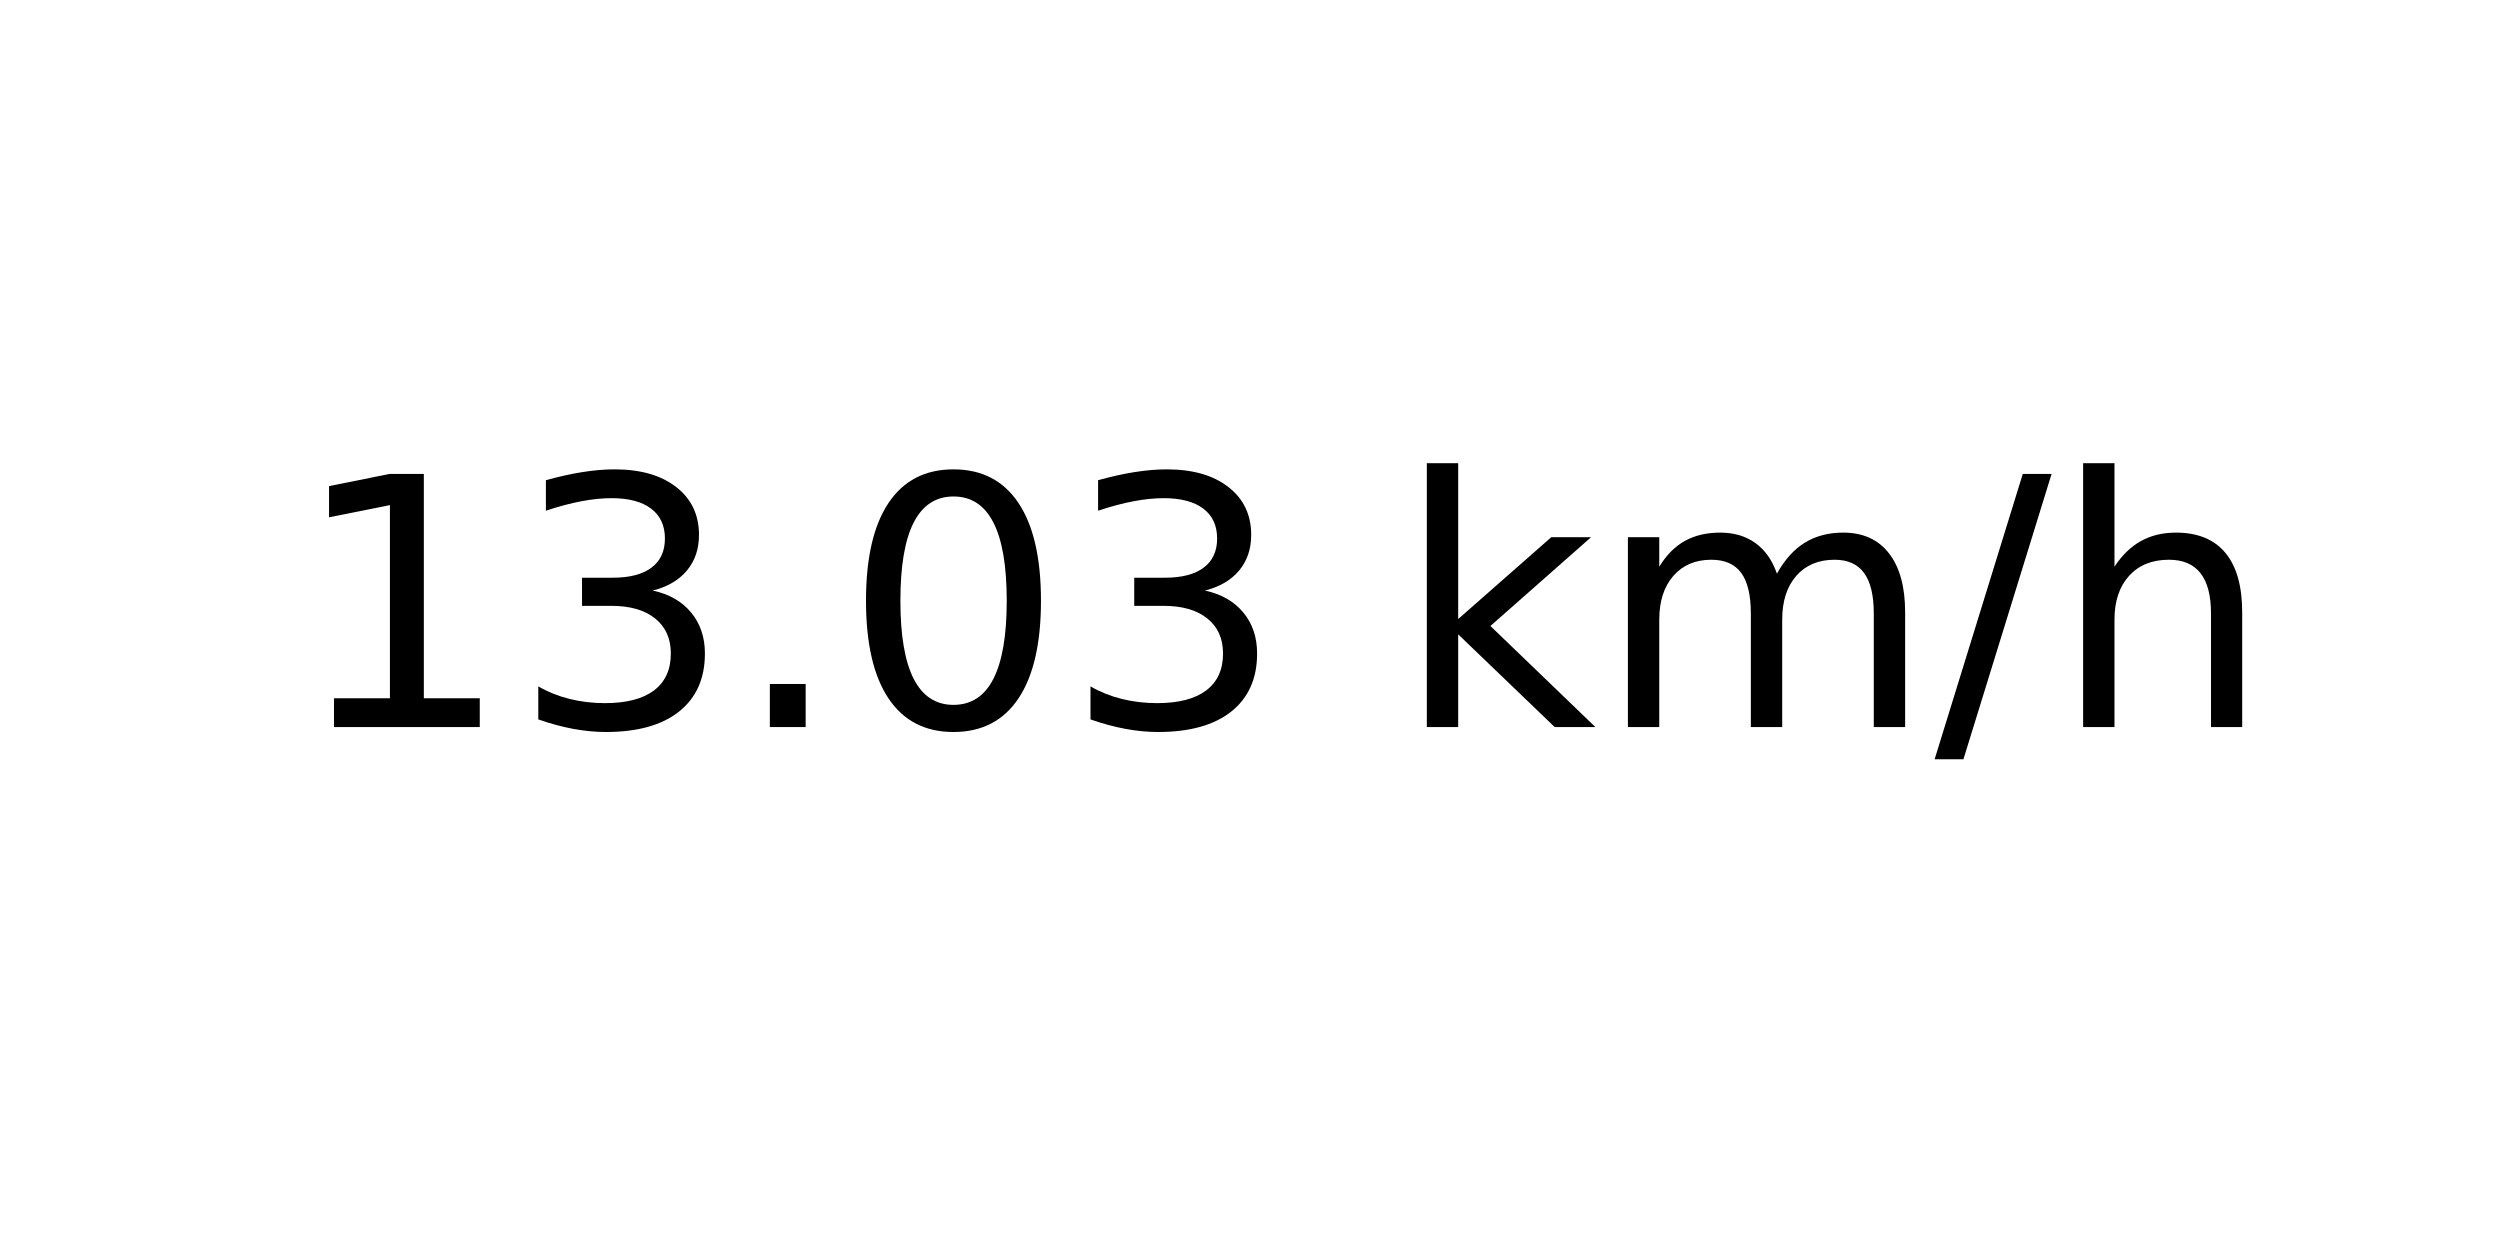
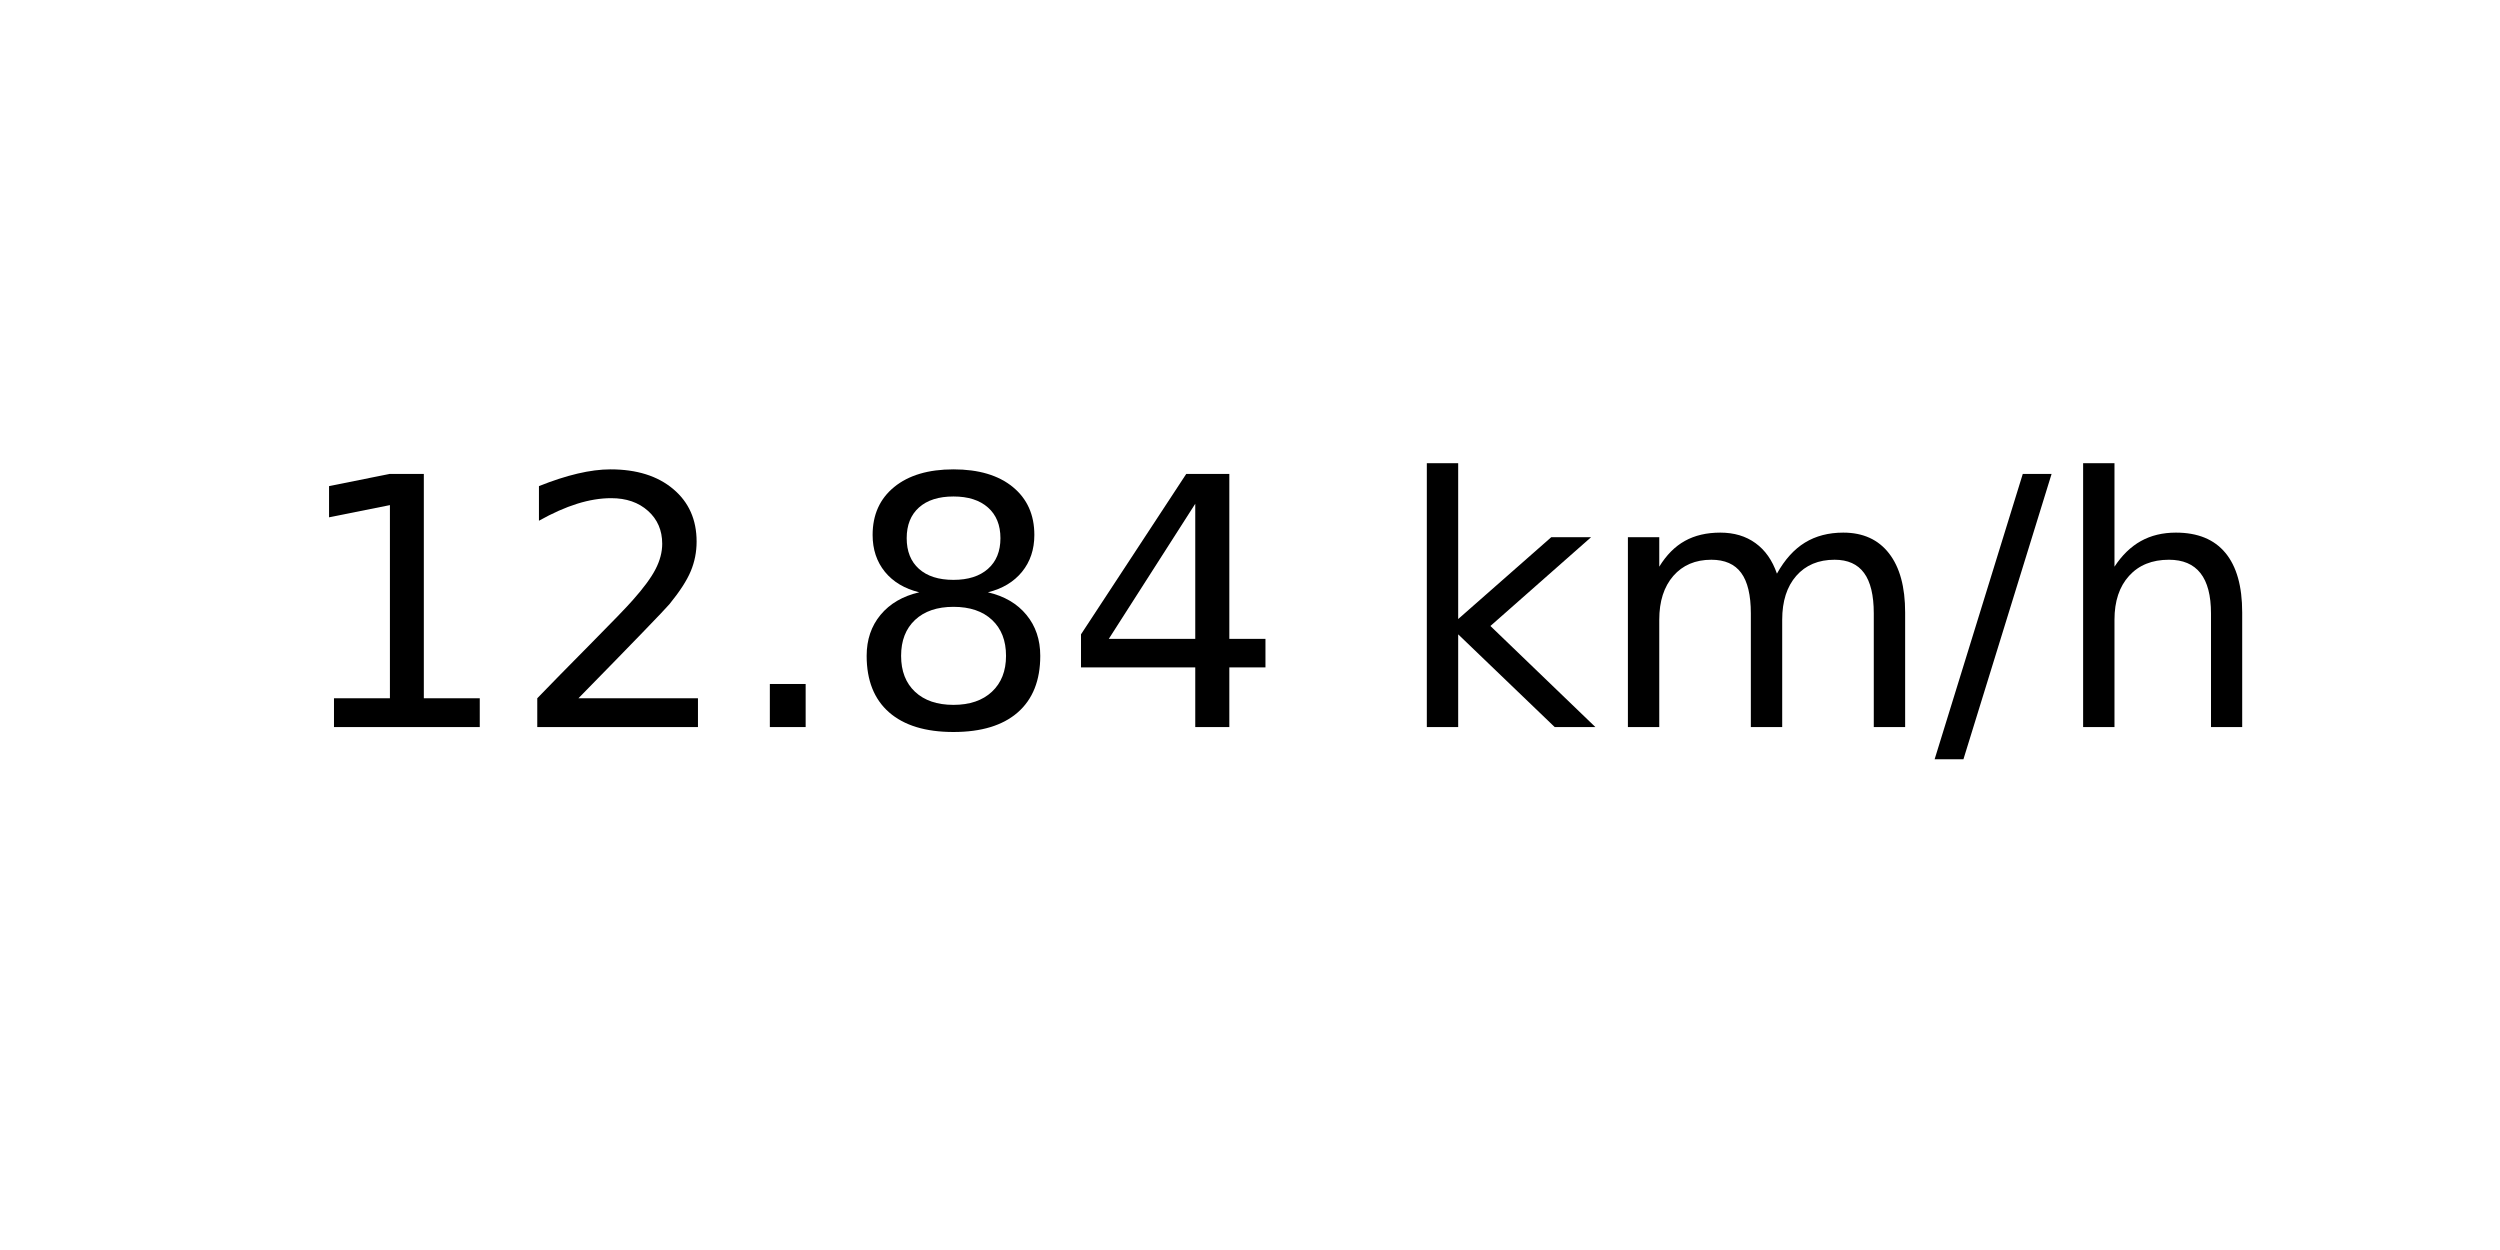
<svg xmlns="http://www.w3.org/2000/svg" xmlns:xlink="http://www.w3.org/1999/xlink" width="72pt" height="36pt" viewBox="0 0 72 36" version="1.1">
  <defs>
    <style type="text/css">*{stroke-linejoin: round; stroke-linecap: butt}</style>
  </defs>
  <g id="figure_1">
    <g id="axes_1">
      <g id="text_1">
        <g transform="translate(8.378125 20.93937) scale(0.1 -0.1)">
          <defs>
            <path id="DejaVuSans-31" d="M 794 531  L 1825 531  L 1825 4091  L 703 3866  L 703 4441  L 1819 4666  L 2450 4666  L 2450 531  L 3481 531  L 3481 0  L 794 0  L 794 531  z " transform="scale(0.015625)" />
-             <path id="DejaVuSans-33" d="M 2597 2516  Q 3050 2419 3304 2112  Q 3559 1806 3559 1356  Q 3559 666 3084 287  Q 2609 -91 1734 -91  Q 1441 -91 1130 -33  Q 819 25 488 141  L 488 750  Q 750 597 1062 519  Q 1375 441 1716 441  Q 2309 441 2620 675  Q 2931 909 2931 1356  Q 2931 1769 2642 2001  Q 2353 2234 1838 2234  L 1294 2234  L 1294 2753  L 1863 2753  Q 2328 2753 2575 2939  Q 2822 3125 2822 3475  Q 2822 3834 2567 4026  Q 2313 4219 1838 4219  Q 1578 4219 1281 4162  Q 984 4106 628 3988  L 628 4550  Q 988 4650 1302 4700  Q 1616 4750 1894 4750  Q 2613 4750 3031 4423  Q 3450 4097 3450 3541  Q 3450 3153 3228 2886  Q 3006 2619 2597 2516  z " transform="scale(0.015625)" />
+             <path id="DejaVuSans-32" d="M 1228 531  L 3431 531  L 3431 0  L 469 0  L 469 531  Q 828 903 1448 1529  Q 2069 2156 2228 2338  Q 2531 2678 2651 2914  Q 2772 3150 2772 3378  Q 2772 3750 2511 3984  Q 2250 4219 1831 4219  Q 1534 4219 1204 4116  Q 875 4013 500 3803  L 500 4441  Q 881 4594 1212 4672  Q 1544 4750 1819 4750  Q 2544 4750 2975 4387  Q 3406 4025 3406 3419  Q 3406 3131 3298 2873  Q 3191 2616 2906 2266  Q 2828 2175 2409 1742  Q 1991 1309 1228 531  z " transform="scale(0.015625)" />
            <path id="DejaVuSans-2e" d="M 684 794  L 1344 794  L 1344 0  L 684 0  L 684 794  z " transform="scale(0.015625)" />
-             <path id="DejaVuSans-30" d="M 2034 4250  Q 1547 4250 1301 3770  Q 1056 3291 1056 2328  Q 1056 1369 1301 889  Q 1547 409 2034 409  Q 2525 409 2770 889  Q 3016 1369 3016 2328  Q 3016 3291 2770 3770  Q 2525 4250 2034 4250  z M 2034 4750  Q 2819 4750 3233 4129  Q 3647 3509 3647 2328  Q 3647 1150 3233 529  Q 2819 -91 2034 -91  Q 1250 -91 836 529  Q 422 1150 422 2328  Q 422 3509 836 4129  Q 1250 4750 2034 4750  z " transform="scale(0.015625)" />
+             <path id="DejaVuSans-38" d="M 2034 2216  Q 1584 2216 1326 1975  Q 1069 1734 1069 1313  Q 1069 891 1326 650  Q 1584 409 2034 409  Q 2484 409 2743 651  Q 3003 894 3003 1313  Q 3003 1734 2745 1975  Q 2488 2216 2034 2216  z M 1403 2484  Q 997 2584 770 2862  Q 544 3141 544 3541  Q 544 4100 942 4425  Q 1341 4750 2034 4750  Q 2731 4750 3128 4425  Q 3525 4100 3525 3541  Q 3525 3141 3298 2862  Q 3072 2584 2669 2484  Q 3125 2378 3379 2068  Q 3634 1759 3634 1313  Q 3634 634 3220 271  Q 2806 -91 2034 -91  Q 1263 -91 848 271  Q 434 634 434 1313  Q 434 1759 690 2068  Q 947 2378 1403 2484  z M 1172 3481  Q 1172 3119 1398 2916  Q 1625 2713 2034 2713  Q 2441 2713 2670 2916  Q 2900 3119 2900 3481  Q 2900 3844 2670 4047  Q 2441 4250 2034 4250  Q 1625 4250 1398 4047  Q 1172 3844 1172 3481  z " transform="scale(0.015625)" />
+             <path id="DejaVuSans-34" d="M 2419 4116  L 825 1625  L 2419 1625  L 2419 4116  z M 2253 4666  L 3047 4666  L 3047 1625  L 3713 1625  L 3713 1100  L 3047 1100  L 3047 0  L 2419 0  L 2419 1100  L 313 1100  L 313 1709  L 2253 4666  z " transform="scale(0.015625)" />
            <path id="DejaVuSans-20" transform="scale(0.015625)" />
            <path id="DejaVuSans-6b" d="M 581 4863  L 1159 4863  L 1159 1991  L 2875 3500  L 3609 3500  L 1753 1863  L 3688 0  L 2938 0  L 1159 1709  L 1159 0  L 581 0  L 581 4863  z " transform="scale(0.015625)" />
            <path id="DejaVuSans-6d" d="M 3328 2828  Q 3544 3216 3844 3400  Q 4144 3584 4550 3584  Q 5097 3584 5394 3201  Q 5691 2819 5691 2113  L 5691 0  L 5113 0  L 5113 2094  Q 5113 2597 4934 2840  Q 4756 3084 4391 3084  Q 3944 3084 3684 2787  Q 3425 2491 3425 1978  L 3425 0  L 2847 0  L 2847 2094  Q 2847 2600 2669 2842  Q 2491 3084 2119 3084  Q 1678 3084 1418 2786  Q 1159 2488 1159 1978  L 1159 0  L 581 0  L 581 3500  L 1159 3500  L 1159 2956  Q 1356 3278 1631 3431  Q 1906 3584 2284 3584  Q 2666 3584 2933 3390  Q 3200 3197 3328 2828  z " transform="scale(0.015625)" />
            <path id="DejaVuSans-2f" d="M 1625 4666  L 2156 4666  L 531 -594  L 0 -594  L 1625 4666  z " transform="scale(0.015625)" />
            <path id="DejaVuSans-68" d="M 3513 2113  L 3513 0  L 2938 0  L 2938 2094  Q 2938 2591 2744 2837  Q 2550 3084 2163 3084  Q 1697 3084 1428 2787  Q 1159 2491 1159 1978  L 1159 0  L 581 0  L 581 4863  L 1159 4863  L 1159 2956  Q 1366 3272 1645 3428  Q 1925 3584 2291 3584  Q 2894 3584 3203 3211  Q 3513 2838 3513 2113  z " transform="scale(0.015625)" />
          </defs>
          <use xlink:href="#DejaVuSans-31" />
-           <use xlink:href="#DejaVuSans-33" x="63.623" />
+           <use xlink:href="#DejaVuSans-32" x="63.623" />
          <use xlink:href="#DejaVuSans-2e" x="127.246" />
-           <use xlink:href="#DejaVuSans-30" x="159.033" />
-           <use xlink:href="#DejaVuSans-33" x="222.656" />
+           <use xlink:href="#DejaVuSans-38" x="159.033" />
+           <use xlink:href="#DejaVuSans-34" x="222.656" />
          <use xlink:href="#DejaVuSans-20" x="286.279" />
          <use xlink:href="#DejaVuSans-6b" x="318.066" />
          <use xlink:href="#DejaVuSans-6d" x="375.977" />
          <use xlink:href="#DejaVuSans-2f" x="473.389" />
          <use xlink:href="#DejaVuSans-68" x="507.08" />
        </g>
      </g>
    </g>
  </g>
</svg>
